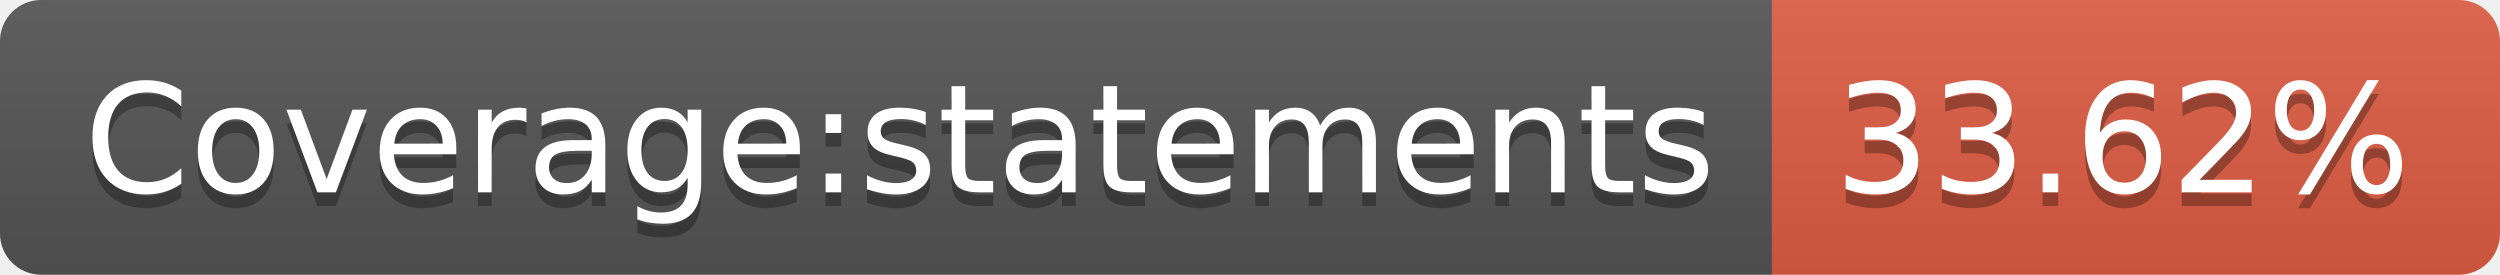
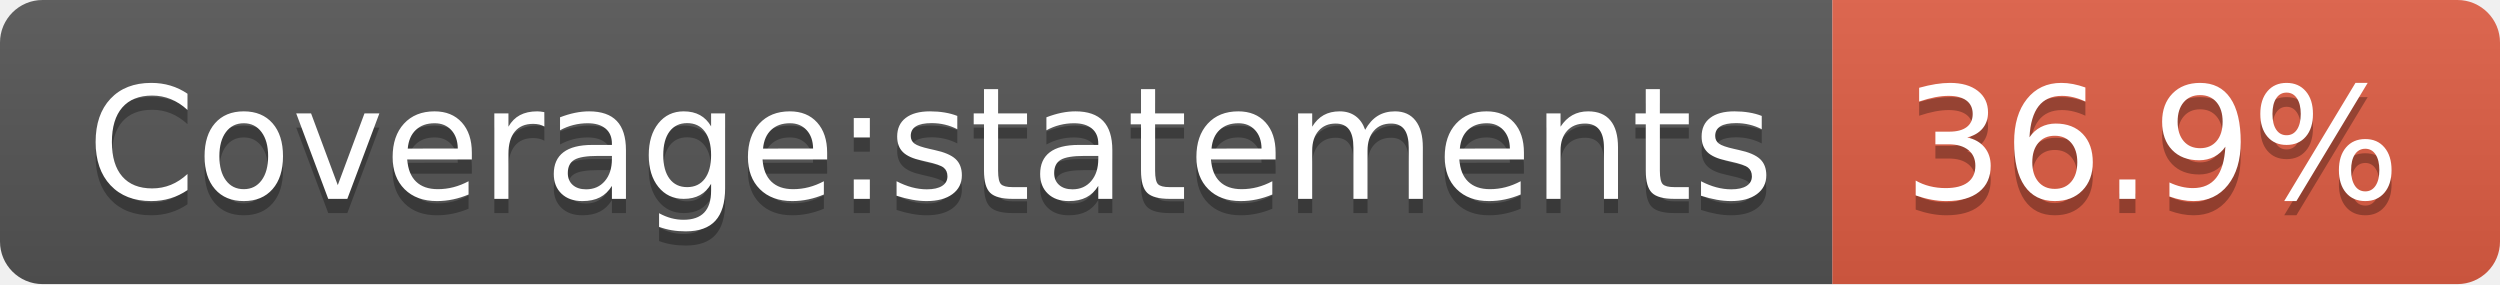
- <svg xmlns="http://www.w3.org/2000/svg" width="182" height="20" role="img" aria-label="Coverage:statements: 33.62%">
+ <svg xmlns="http://www.w3.org/2000/svg" width="176" height="20" role="img" aria-label="Coverage:statements: 36.9%">
  <linearGradient id="s" x2="0" y2="100%">
    <stop offset="0" stop-color="#bbb" stop-opacity=".1" />
    <stop offset="1" stop-opacity=".1" />
  </linearGradient>
  <clipPath id="r">
-     <rect width="182" height="20" rx="3" fill="#fff" />
+     <rect width="176" height="20" rx="3" fill="#fff" />
  </clipPath>
  <g clip-path="url(#r)">
    <rect width="129" height="20" fill="#555" />
-     <rect x="129" width="53" height="20" fill="#e05d44" />
-     <rect width="182" height="20" fill="url(#s)" />
+     <rect x="129" width="47" height="20" fill="#e05d44" />
+     <rect width="176" height="20" fill="url(#s)" />
  </g>
  <g fill="#fff" text-anchor="middle" font-family="Verdana,Geneva,DejaVu Sans,sans-serif" text-rendering="geometricPrecision" font-size="110">
    <text aria-hidden="true" x="655" y="150" fill="#010101" fill-opacity=".3" transform="scale(.1)" textLength="1190">Coverage:statements</text>
    <text x="655" y="140" transform="scale(.1)" fill="#fff" textLength="1190">Coverage:statements</text>
-     <text aria-hidden="true" x="1545" y="150" fill="#010101" fill-opacity=".3" transform="scale(.1)" textLength="430">33.62%</text>
-     <text x="1545" y="140" transform="scale(.1)" fill="#fff" textLength="430">33.62%</text>
+     <text aria-hidden="true" x="1515" y="150" fill="#010101" fill-opacity=".3" transform="scale(.1)" textLength="370">36.9%</text>
+     <text x="1515" y="140" transform="scale(.1)" fill="#fff" textLength="370">36.9%</text>
  </g>
</svg>
